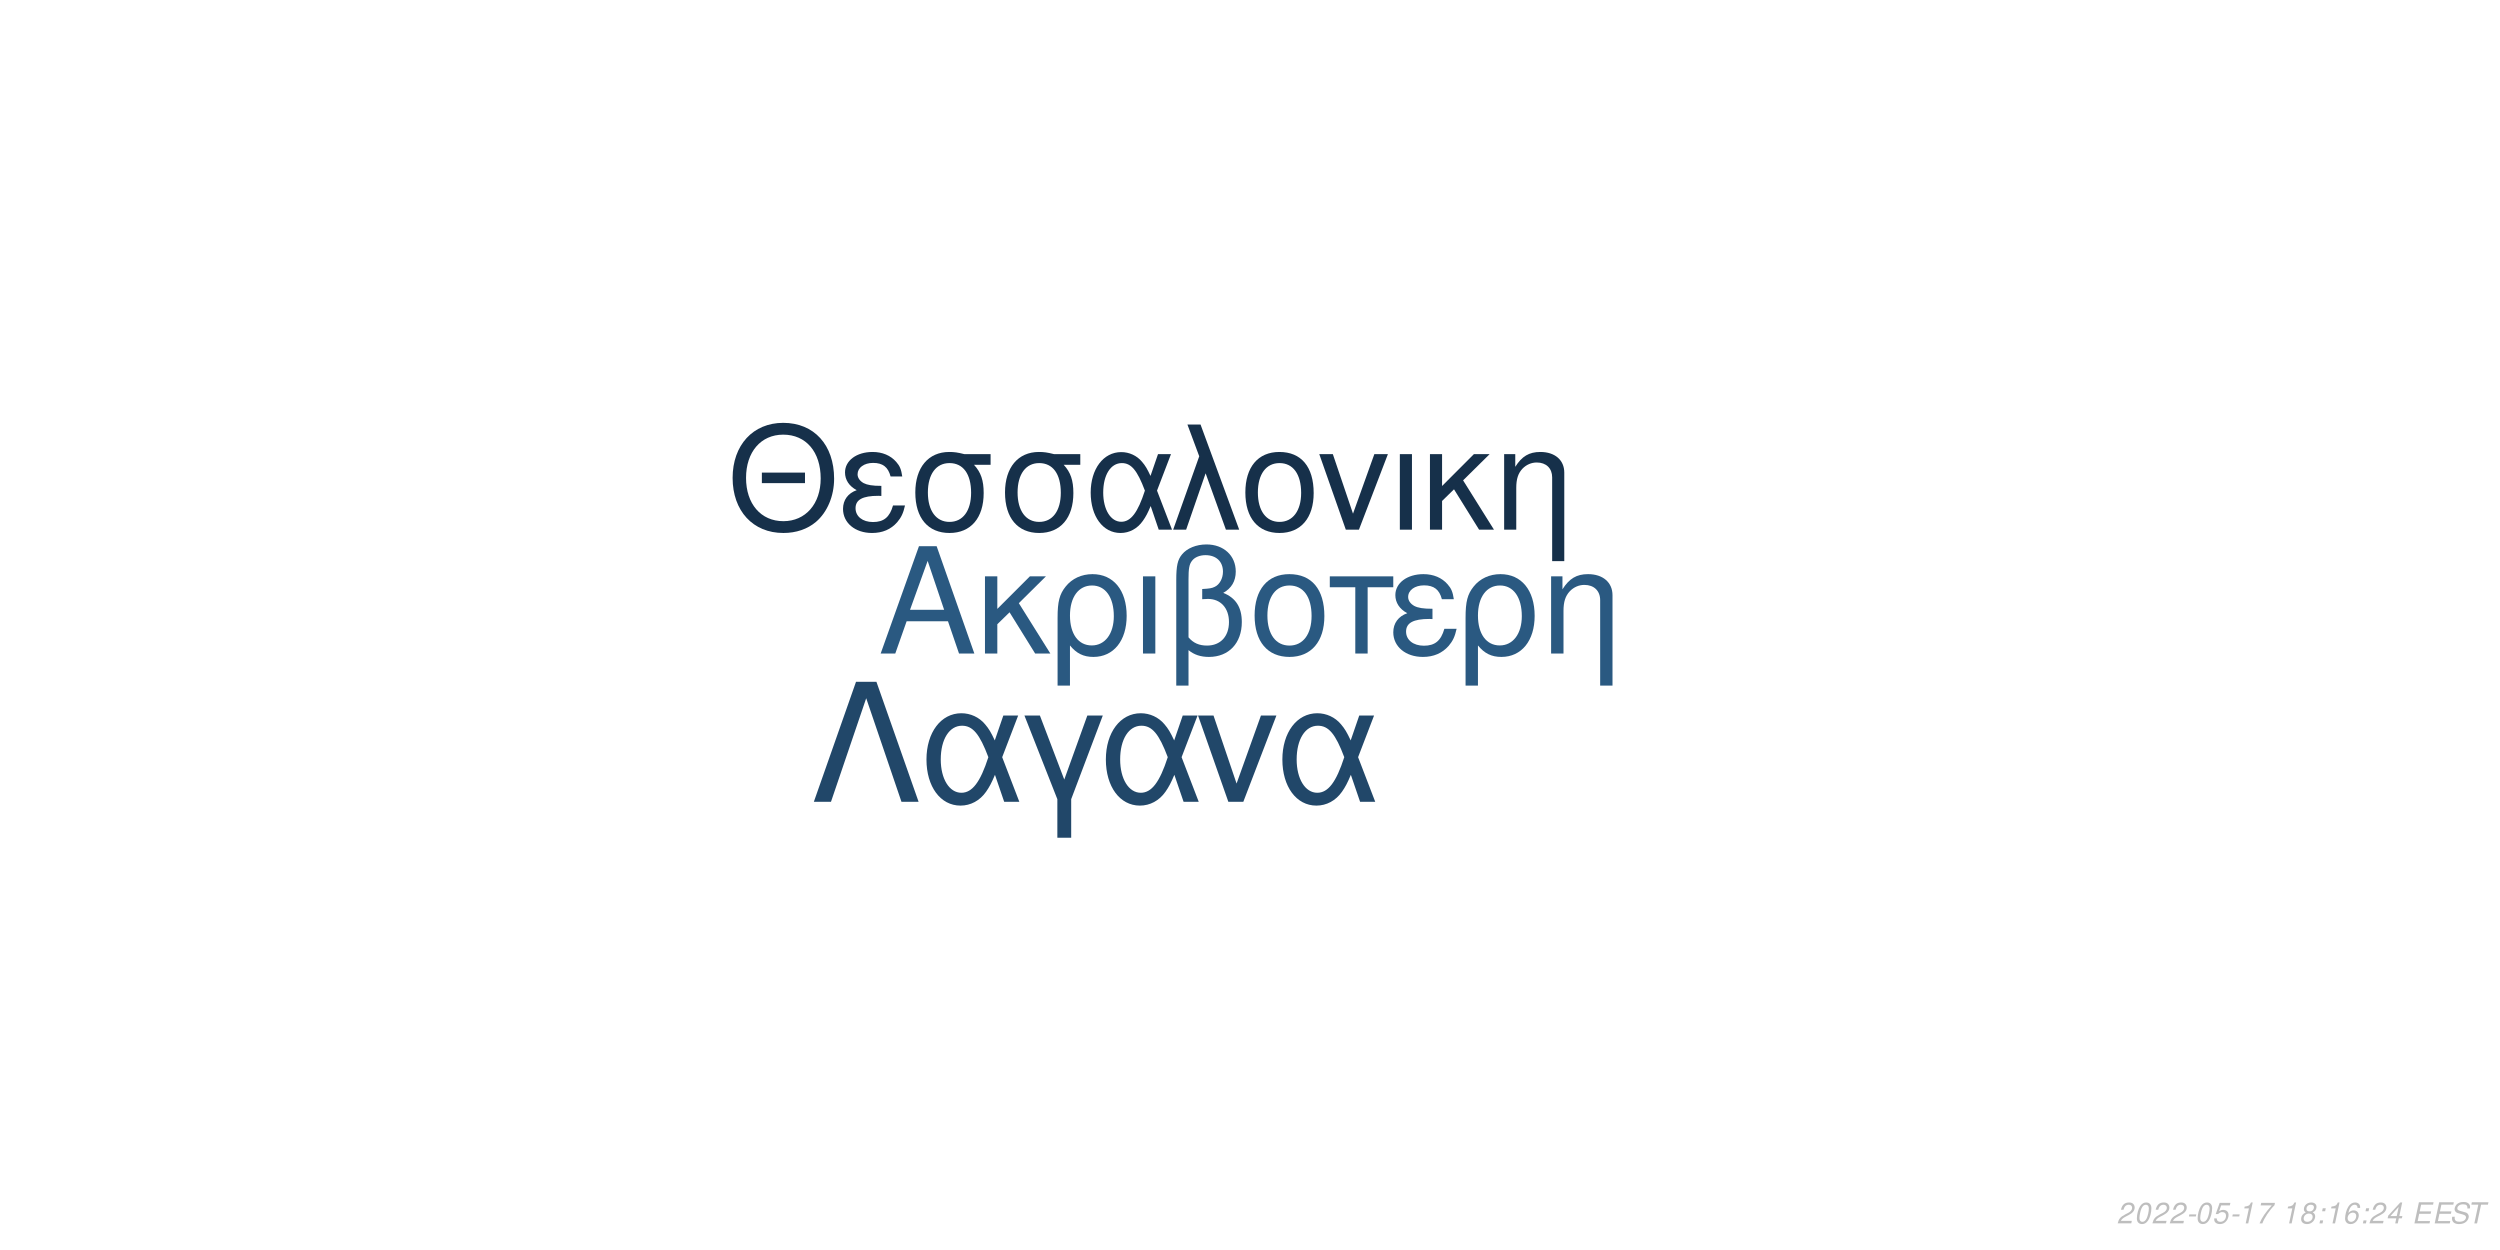
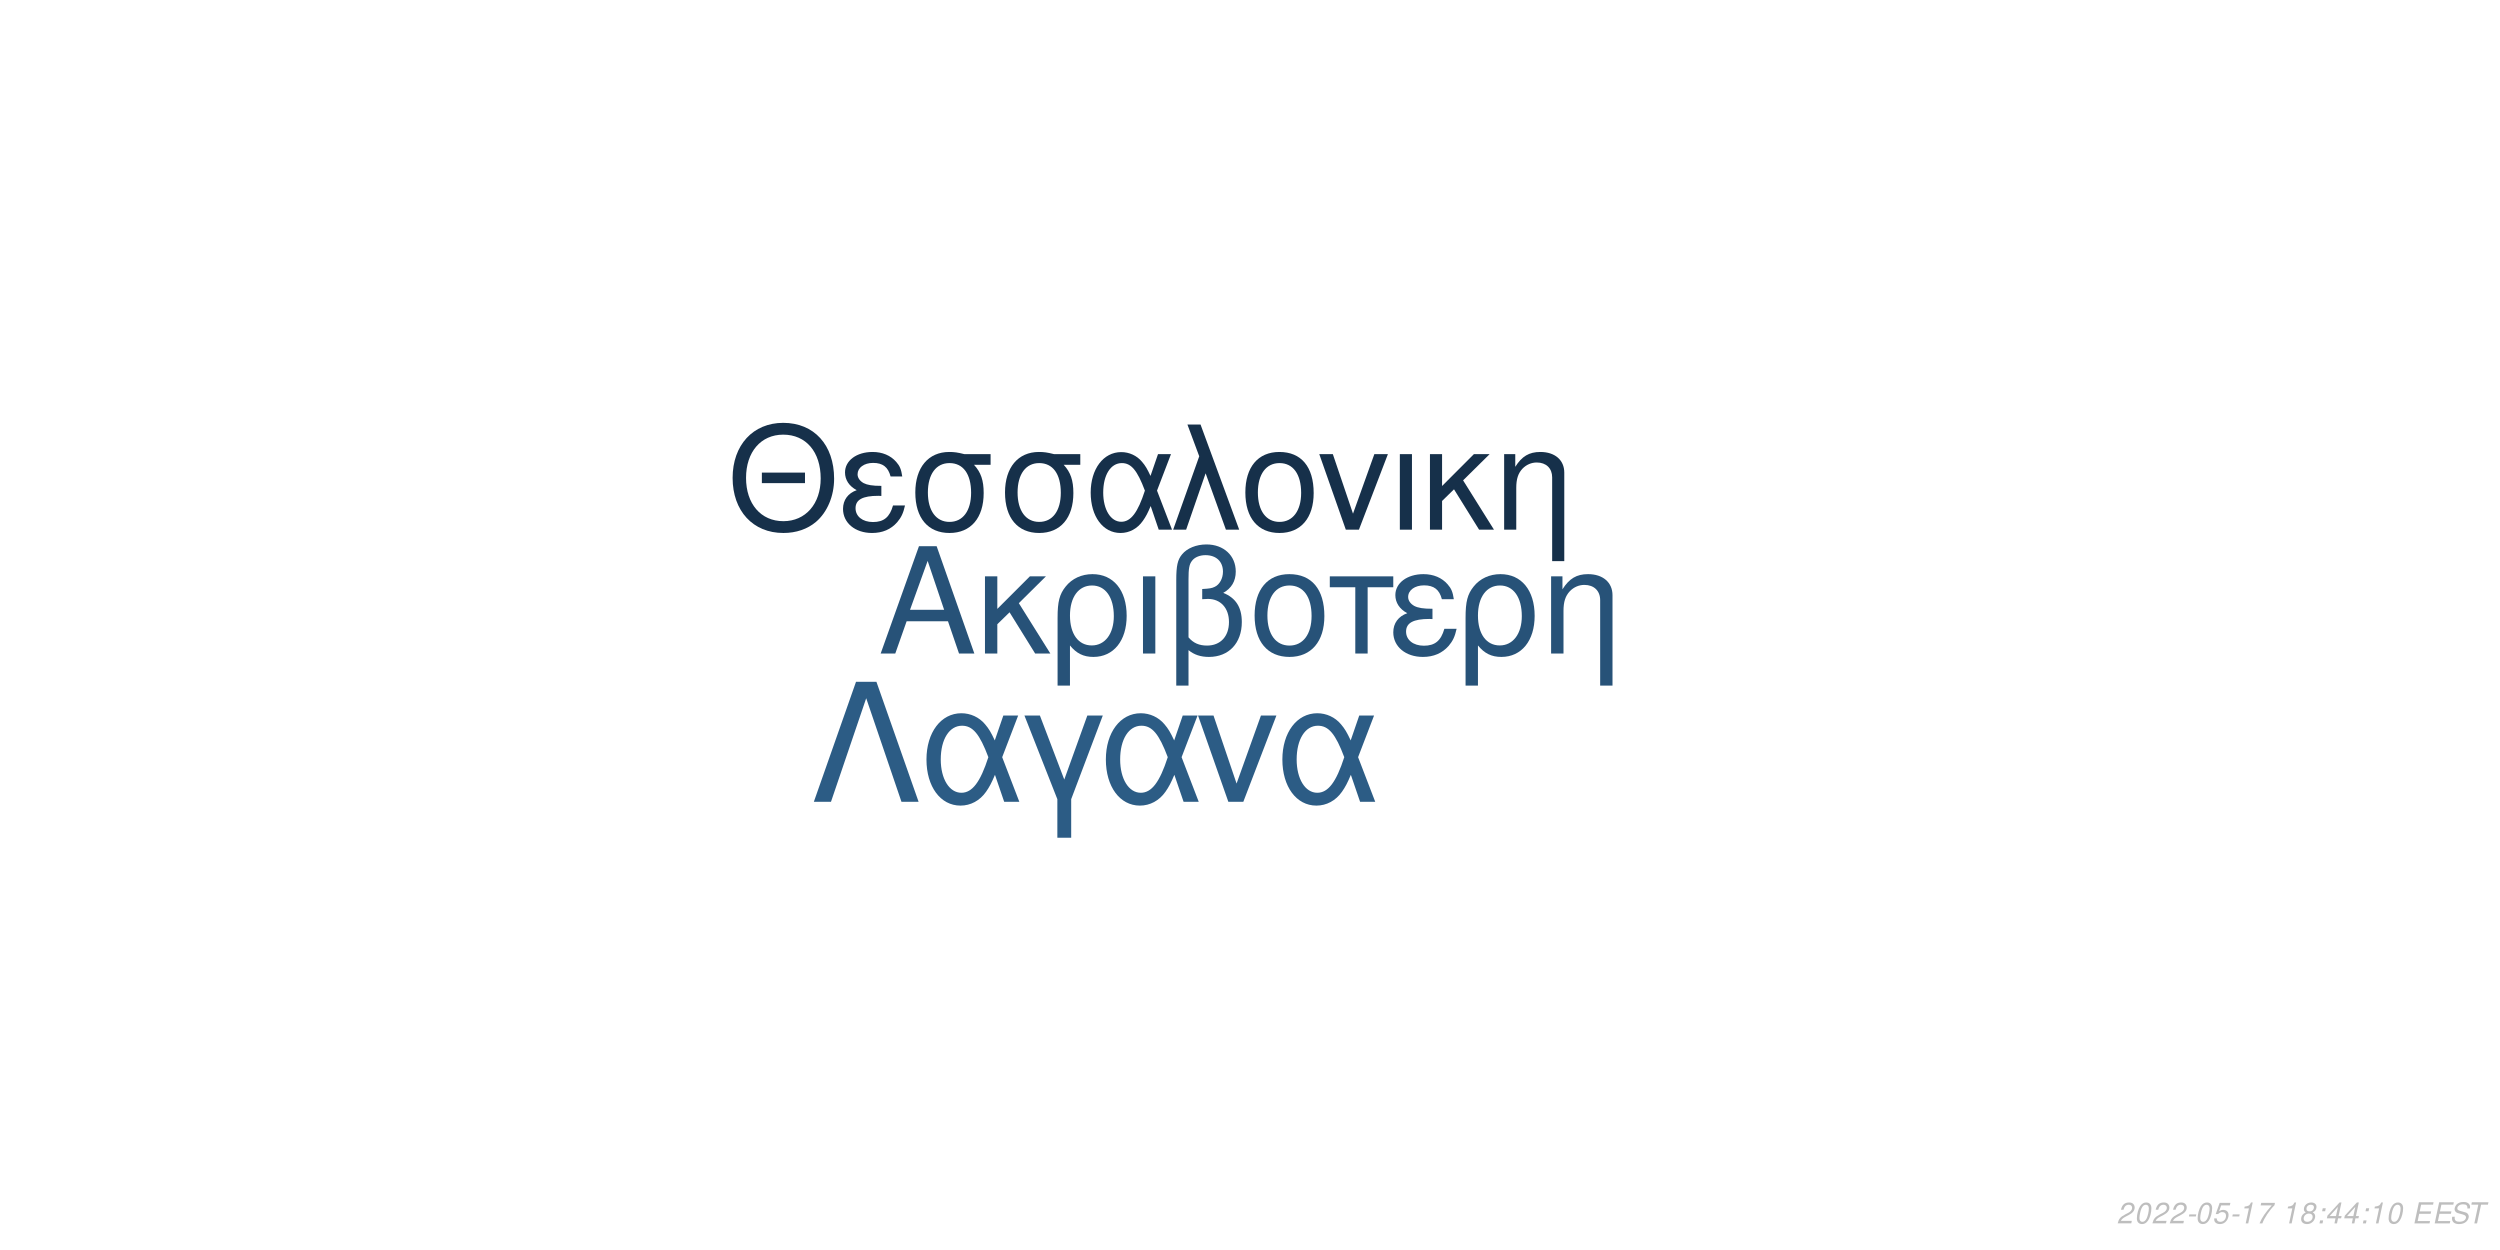
<svg xmlns="http://www.w3.org/2000/svg" xmlns:xlink="http://www.w3.org/1999/xlink" width="864pt" height="432pt" viewBox="0 0 864 432" version="1.1">
  <defs>
    <g>
      <symbol overflow="visible" id="glyph0-0">
        <path style="stroke:none;" d="" />
      </symbol>
      <symbol overflow="visible" id="glyph0-1">
        <path style="stroke:none;" d="M 24.125 -11.141 L 27.938 0 L 33.234 0 L 20.203 -37.094 L 14.094 -37.094 L 0.859 0 L 5.906 0 L 9.828 -11.141 Z M 22.797 -15.109 L 11 -15.109 L 17.094 -32.016 Z M 22.797 -15.109 " />
      </symbol>
      <symbol overflow="visible" id="glyph0-2">
        <path style="stroke:none;" d="M 7.172 -15.422 L 7.172 -26.672 L 2.906 -26.672 L 2.906 0 L 7.172 0 L 7.172 -10.125 L 11.406 -14.25 L 20.25 0 L 25.5 0 L 14.609 -17.406 L 23.969 -26.672 L 18.422 -26.672 Z M 7.172 -15.422 " />
      </symbol>
      <symbol overflow="visible" id="glyph0-3">
        <path style="stroke:none;" d="M 3 11.094 L 7.281 11.094 L 7.281 -2.797 C 9.516 -0.047 11.953 1.172 15.375 1.172 C 22.344 1.172 26.875 -4.422 26.875 -13.031 C 26.875 -21.891 22.297 -27.438 15.062 -27.438 C 11.297 -27.438 7.984 -25.906 5.797 -23.156 C 3.672 -20.516 3 -17.969 3 -12.359 Z M 14.906 -23.516 C 19.547 -23.516 22.438 -19.438 22.438 -12.922 C 22.438 -6.812 19.391 -2.797 14.812 -2.797 C 10.172 -2.797 7.281 -6.766 7.281 -13.125 C 7.281 -19.484 10.234 -23.516 14.906 -23.516 Z M 14.906 -23.516 " />
      </symbol>
      <symbol overflow="visible" id="glyph0-4">
        <path style="stroke:none;" d="M 3.516 0 L 7.781 0 L 7.781 -26.672 L 3.516 -26.672 Z M 3.516 0 " />
      </symbol>
      <symbol overflow="visible" id="glyph0-5">
        <path style="stroke:none;" d="M 4.016 11.094 L 8.25 11.094 L 8.25 -1.172 C 10.172 0.406 12.422 1.172 15.312 1.172 C 22.188 1.172 26.672 -3.609 26.672 -10.891 C 26.672 -15.984 24.578 -19.234 20.25 -20.969 C 23.109 -22.547 24.578 -25.031 24.578 -28.344 C 24.578 -33.844 20.406 -37.703 14.453 -37.703 C 10.938 -37.703 7.734 -36.391 6 -34.25 C 4.484 -32.422 4.016 -30.328 4.016 -25.391 Z M 8.25 -25.656 C 8.25 -29.359 8.5 -30.844 9.469 -32.062 C 10.375 -33.281 12.156 -34 14.094 -34 C 17.812 -34 20.156 -31.812 20.156 -28.297 C 20.156 -25.953 18.984 -23.812 17.297 -23.047 C 16.281 -22.547 15.469 -22.438 12.984 -22.297 L 12.984 -18.781 C 13.734 -18.828 14.344 -18.875 14.969 -18.875 C 19.344 -18.875 22.234 -15.719 22.234 -10.891 C 22.234 -5.906 19.281 -2.75 14.656 -2.75 C 11.953 -2.75 9.922 -3.609 8.25 -5.594 Z M 8.25 -25.656 " />
      </symbol>
      <symbol overflow="visible" id="glyph0-6">
        <path style="stroke:none;" d="M 14.094 -27.438 C 6.562 -27.438 2.094 -22.094 2.094 -13.125 C 2.094 -4.125 6.562 1.172 14.141 1.172 C 21.672 1.172 26.203 -4.172 26.203 -12.922 C 26.203 -22.188 21.828 -27.438 14.094 -27.438 Z M 14.141 -23.516 C 18.938 -23.516 21.781 -19.594 21.781 -12.984 C 21.781 -6.672 18.828 -2.75 14.141 -2.75 C 9.422 -2.75 6.516 -6.672 6.516 -13.125 C 6.516 -19.594 9.422 -23.516 14.141 -23.516 Z M 14.141 -23.516 " />
      </symbol>
      <symbol overflow="visible" id="glyph0-7">
        <path style="stroke:none;" d="M 7.891 0 L 12.156 0 L 12.156 -22.906 L 21.016 -22.906 L 21.016 -26.672 L -0.922 -26.672 L -0.922 -22.906 L 7.891 -22.906 Z M 7.891 0 " />
      </symbol>
      <symbol overflow="visible" id="glyph0-8">
        <path style="stroke:none;" d="M 14.562 -15.469 C 11.344 -15.469 9.562 -15.781 8.297 -16.438 C 6.922 -17.203 6.156 -18.328 6.156 -19.547 C 6.156 -21.891 8.453 -23.562 11.656 -23.562 C 15.062 -23.562 16.953 -22.094 17.812 -18.781 L 21.938 -18.781 C 21.578 -21.266 21.062 -22.5 19.797 -23.922 C 17.812 -26.203 14.906 -27.438 11.453 -27.438 C 5.797 -27.438 1.734 -24.375 1.734 -20.203 C 1.734 -17.609 3.156 -15.375 5.859 -13.938 C 2.797 -12.875 1.016 -10.484 1.016 -7.328 C 1.016 -2.391 5.297 1.172 11.25 1.172 C 14.969 1.172 17.906 -0.109 20.156 -2.641 C 21.578 -4.328 22.297 -5.797 22.906 -8.547 L 18.672 -8.547 C 17.5 -4.422 15.422 -2.703 11.609 -2.703 C 7.938 -2.703 5.438 -4.688 5.438 -7.578 C 5.438 -10.578 7.938 -11.953 13.484 -11.953 C 13.641 -11.953 14.094 -11.953 14.562 -11.906 Z M 14.562 -15.469 " />
      </symbol>
      <symbol overflow="visible" id="glyph0-9">
        <path style="stroke:none;" d="M 3.562 -26.672 L 3.562 0 L 7.844 0 L 7.844 -14.703 C 7.844 -17.906 8.5 -19.891 10.031 -21.531 C 11.406 -22.953 13.188 -23.719 15.062 -23.719 C 18.375 -23.719 20.516 -21.672 20.516 -18.469 L 20.516 11.094 L 24.781 11.094 L 24.781 -20.156 C 24.781 -24.578 21.469 -27.438 16.328 -27.438 C 12.359 -27.438 9.828 -25.906 7.484 -22.188 L 7.484 -26.672 Z M 3.562 -26.672 " />
      </symbol>
      <symbol overflow="visible" id="glyph1-0">
        <path style="stroke:none;" d="" />
      </symbol>
      <symbol overflow="visible" id="glyph1-1">
        <path style="stroke:none;" d="M 26.859 -19.734 L 11.953 -19.734 L 11.953 -16.094 L 26.859 -16.094 Z M 19.328 -36.922 C 8.922 -36.922 1.844 -29.25 1.844 -17.891 C 1.844 -6.484 8.875 1.141 19.391 1.141 C 23.812 1.141 27.703 -0.203 30.641 -2.688 C 34.578 -6.031 36.922 -11.656 36.922 -17.594 C 36.922 -29.297 30 -36.922 19.328 -36.922 Z M 19.328 -32.844 C 27.203 -32.844 32.281 -26.906 32.281 -17.688 C 32.281 -8.922 27.062 -2.938 19.391 -2.938 C 11.609 -2.938 6.484 -8.922 6.484 -17.891 C 6.484 -26.859 11.609 -32.844 19.328 -32.844 Z M 19.328 -32.844 " />
      </symbol>
      <symbol overflow="visible" id="glyph1-2">
        <path style="stroke:none;" d="M 14.25 -15.141 C 11.109 -15.141 9.375 -15.453 8.125 -16.094 C 6.781 -16.844 6.031 -17.938 6.031 -19.141 C 6.031 -21.422 8.266 -23.078 11.406 -23.078 C 14.75 -23.078 16.594 -21.625 17.438 -18.391 L 21.469 -18.391 C 21.125 -20.828 20.625 -22.031 19.391 -23.422 C 17.438 -25.656 14.594 -26.859 11.219 -26.859 C 5.688 -26.859 1.688 -23.875 1.688 -19.781 C 1.688 -17.234 3.094 -15.047 5.734 -13.656 C 2.734 -12.609 1 -10.266 1 -7.172 C 1 -2.344 5.188 1.141 11.016 1.141 C 14.656 1.141 17.547 -0.094 19.734 -2.594 C 21.125 -4.234 21.828 -5.688 22.422 -8.375 L 18.281 -8.375 C 17.141 -4.328 15.094 -2.641 11.359 -2.641 C 7.766 -2.641 5.328 -4.578 5.328 -7.422 C 5.328 -10.359 7.766 -11.703 13.203 -11.703 C 13.359 -11.703 13.797 -11.703 14.25 -11.656 Z M 14.25 -15.141 " />
      </symbol>
      <symbol overflow="visible" id="glyph1-3">
        <path style="stroke:none;" d="M 29 -26.109 L 19.938 -26.109 C 17.594 -26.703 16.438 -26.859 14.703 -26.859 C 7.469 -26.859 2.984 -21.469 2.984 -12.859 C 2.984 -4.031 7.375 1.141 14.797 1.141 C 22.172 1.141 26.609 -4.078 26.609 -12.656 C 26.609 -17.047 25.656 -19.828 23.266 -22.422 L 29 -22.422 Z M 14.797 -23.016 C 19.531 -23.016 22.266 -19.234 22.266 -12.75 C 22.266 -6.531 19.438 -2.688 14.797 -2.688 C 10.172 -2.688 7.328 -6.531 7.328 -12.859 C 7.328 -19.188 10.172 -23.016 14.797 -23.016 Z M 14.797 -23.016 " />
      </symbol>
      <symbol overflow="visible" id="glyph1-4">
        <path style="stroke:none;" d="M 29.344 -26.109 L 24.859 -26.109 L 22.266 -18.578 C 21.125 -21.031 20.484 -22.125 19.328 -23.469 C 17.547 -25.609 14.906 -26.812 12.156 -26.812 C 5.984 -26.812 1.594 -20.984 1.594 -12.812 C 1.594 -4.578 5.828 1.141 11.906 1.141 C 14.953 1.141 17.734 -0.344 19.625 -3.047 C 20.672 -4.531 21.281 -5.688 22.328 -8.172 L 25.109 0 L 29.703 0 L 24.516 -13.5 Z M 20.328 -13.5 C 17.891 -5.922 15.453 -2.734 12.156 -2.734 C 8.516 -2.734 5.922 -6.922 5.922 -12.812 C 5.922 -18.938 8.516 -23.016 12.359 -23.016 C 15.594 -23.016 17.688 -20.531 20.328 -13.5 Z M 20.328 -13.5 " />
      </symbol>
      <symbol overflow="visible" id="glyph1-5">
        <path style="stroke:none;" d="M 1.094 0 L 5.578 0 L 12.312 -19.484 L 19.328 0 L 23.922 0 L 10.562 -36.328 L 6.031 -36.328 L 10.109 -25.359 Z M 1.094 0 " />
      </symbol>
      <symbol overflow="visible" id="glyph1-6">
        <path style="stroke:none;" d="M 13.797 -26.859 C 6.422 -26.859 2.047 -21.625 2.047 -12.859 C 2.047 -4.031 6.422 1.141 13.859 1.141 C 21.234 1.141 25.656 -4.078 25.656 -12.656 C 25.656 -21.719 21.375 -26.859 13.797 -26.859 Z M 13.859 -23.016 C 18.531 -23.016 21.328 -19.188 21.328 -12.703 C 21.328 -6.531 18.438 -2.688 13.859 -2.688 C 9.219 -2.688 6.375 -6.531 6.375 -12.859 C 6.375 -19.188 9.219 -23.016 13.859 -23.016 Z M 13.859 -23.016 " />
      </symbol>
      <symbol overflow="visible" id="glyph1-7">
        <path style="stroke:none;" d="M 14.297 0 L 24.312 -26.109 L 19.625 -26.109 L 12.25 -5.531 L 5.281 -26.109 L 0.594 -26.109 L 9.766 0 Z M 14.297 0 " />
      </symbol>
      <symbol overflow="visible" id="glyph1-8">
        <path style="stroke:none;" d="M 3.438 0 L 7.625 0 L 7.625 -26.109 L 3.438 -26.109 Z M 3.438 0 " />
      </symbol>
      <symbol overflow="visible" id="glyph1-9">
        <path style="stroke:none;" d="M 7.031 -15.094 L 7.031 -26.109 L 2.844 -26.109 L 2.844 0 L 7.031 0 L 7.031 -9.922 L 11.156 -13.953 L 19.828 0 L 24.969 0 L 14.297 -17.047 L 23.469 -26.109 L 18.031 -26.109 Z M 7.031 -15.094 " />
      </symbol>
      <symbol overflow="visible" id="glyph1-10">
        <path style="stroke:none;" d="M 3.484 -26.109 L 3.484 0 L 7.672 0 L 7.672 -14.406 C 7.672 -17.547 8.328 -19.484 9.812 -21.078 C 11.156 -22.469 12.906 -23.219 14.75 -23.219 C 17.984 -23.219 20.078 -21.234 20.078 -18.094 L 20.078 10.859 L 24.266 10.859 L 24.266 -19.734 C 24.266 -24.062 21.031 -26.859 16 -26.859 C 12.109 -26.859 9.609 -25.359 7.328 -21.719 L 7.328 -26.109 Z M 3.484 -26.109 " />
      </symbol>
      <symbol overflow="visible" id="glyph2-0">
        <path style="stroke:none;" d="" />
      </symbol>
      <symbol overflow="visible" id="glyph2-1">
        <path style="stroke:none;" d="M 22.531 -41.484 L 15.484 -41.484 L 0.906 0 L 6.828 0 L 19 -35.797 L 31.188 0 L 37.109 0 Z M 22.531 -41.484 " />
      </symbol>
      <symbol overflow="visible" id="glyph2-2">
        <path style="stroke:none;" d="M 33.516 -29.812 L 28.391 -29.812 L 25.438 -21.219 C 24.125 -24.016 23.391 -25.266 22.078 -26.797 C 20.031 -29.25 17.016 -30.609 13.891 -30.609 C 6.828 -30.609 1.828 -23.953 1.828 -14.625 C 1.828 -5.234 6.656 1.312 13.594 1.312 C 17.078 1.312 20.266 -0.391 22.422 -3.469 C 23.609 -5.172 24.297 -6.484 25.5 -9.328 L 28.688 0 L 33.922 0 L 28 -15.422 Z M 23.219 -15.422 C 20.422 -6.766 17.641 -3.125 13.891 -3.125 C 9.734 -3.125 6.766 -7.906 6.766 -14.625 C 6.766 -21.625 9.734 -26.297 14.109 -26.297 C 17.812 -26.297 20.203 -23.453 23.219 -15.422 Z M 23.219 -15.422 " />
      </symbol>
      <symbol overflow="visible" id="glyph2-3">
        <path style="stroke:none;" d="M 12.062 12.406 L 16.844 12.406 L 16.844 -0.906 L 27.766 -29.812 L 22.422 -29.812 L 14.453 -7.688 L 6.031 -29.812 L 0.688 -29.812 L 12.062 -0.906 Z M 12.062 12.406 " />
      </symbol>
      <symbol overflow="visible" id="glyph2-4">
        <path style="stroke:none;" d="M 16.328 0 L 27.766 -29.812 L 22.422 -29.812 L 14 -6.312 L 6.031 -29.812 L 0.688 -29.812 L 11.156 0 Z M 16.328 0 " />
      </symbol>
      <symbol overflow="visible" id="glyph3-0">
        <path style="stroke:none;" d="" />
      </symbol>
      <symbol overflow="visible" id="glyph3-1">
        <path style="stroke:none;" d="M 5.234 -0.875 L 1.469 -0.875 C 1.641 -1.375 2.203 -1.891 3.109 -2.344 L 4.234 -2.938 C 5.562 -3.625 6.219 -4.469 6.219 -5.484 C 6.219 -5.938 6.062 -6.359 5.797 -6.656 C 5.469 -7.047 4.984 -7.234 4.312 -7.234 C 2.766 -7.234 1.891 -6.453 1.484 -4.734 L 2.375 -4.734 C 2.484 -5.188 2.609 -5.484 2.797 -5.75 C 3.094 -6.203 3.609 -6.453 4.188 -6.453 C 4.891 -6.453 5.344 -6.031 5.344 -5.375 C 5.344 -4.703 4.859 -4.094 4.016 -3.656 L 2.984 -3.125 C 1.234 -2.188 0.797 -1.656 0.344 -0.016 L 5.047 -0.016 Z M 5.234 -0.875 " />
      </symbol>
      <symbol overflow="visible" id="glyph3-2">
        <path style="stroke:none;" d="M 4.203 -7.234 C 3.375 -7.234 2.688 -6.812 2.125 -5.984 C 1.484 -5.047 0.984 -3.188 0.984 -1.734 C 0.984 -1.109 1.172 -0.562 1.484 -0.266 C 1.797 0.047 2.281 0.234 2.766 0.234 C 3.625 0.234 4.281 -0.156 4.859 -1.016 C 5.516 -1.953 6 -3.797 6 -5.266 C 6 -6.5 5.328 -7.234 4.203 -7.234 Z M 4.094 -6.453 C 4.734 -6.453 5.125 -5.984 5.125 -5.156 C 5.125 -4.203 4.781 -2.625 4.406 -1.812 C 3.984 -0.938 3.516 -0.547 2.875 -0.547 C 2.25 -0.547 1.875 -1.031 1.875 -1.828 C 1.875 -2.797 2.203 -4.344 2.594 -5.203 C 2.984 -6.047 3.453 -6.453 4.094 -6.453 Z M 4.094 -6.453 " />
      </symbol>
      <symbol overflow="visible" id="glyph3-3">
        <path style="stroke:none;" d="M 3.516 -3.125 L 1.125 -3.125 L 0.969 -2.406 L 3.359 -2.406 Z M 3.516 -3.125 " />
      </symbol>
      <symbol overflow="visible" id="glyph3-4">
        <path style="stroke:none;" d="M 6.297 -7.094 L 2.594 -7.094 L 1.234 -3.234 L 2.047 -3.234 C 2.656 -3.766 2.938 -3.906 3.531 -3.906 C 4.328 -3.906 4.797 -3.453 4.797 -2.688 C 4.797 -1.438 3.969 -0.547 2.828 -0.547 C 2.031 -0.547 1.609 -0.938 1.578 -1.734 L 0.703 -1.734 L 0.703 -1.516 C 0.703 -0.938 0.844 -0.547 1.188 -0.266 C 1.562 0.062 2.078 0.234 2.703 0.234 C 3.656 0.234 4.391 -0.156 4.984 -0.922 C 5.422 -1.5 5.672 -2.234 5.672 -2.953 C 5.672 -4 4.938 -4.672 3.812 -4.672 C 3.328 -4.672 2.906 -4.547 2.406 -4.234 L 3.109 -6.219 L 6.109 -6.219 Z M 6.297 -7.094 " />
      </symbol>
      <symbol overflow="visible" id="glyph3-5">
        <path style="stroke:none;" d="M 3.703 -5.188 L 2.594 0 L 3.469 0 L 5.016 -7.234 L 4.438 -7.234 C 3.906 -6.156 3.688 -6.016 2.234 -5.812 L 2.109 -5.188 Z M 3.703 -5.188 " />
      </symbol>
      <symbol overflow="visible" id="glyph3-6">
        <path style="stroke:none;" d="M 6.703 -7.094 L 1.953 -7.094 L 1.766 -6.219 L 5.594 -6.219 C 3.344 -3.688 2.266 -2.109 1.375 0 L 2.344 0 C 3.031 -1.906 4.828 -4.594 6.547 -6.281 Z M 6.703 -7.094 " />
      </symbol>
      <symbol overflow="visible" id="glyph3-7">
        <path style="stroke:none;" d="" />
      </symbol>
      <symbol overflow="visible" id="glyph3-8">
        <path style="stroke:none;" d="M 4.766 -3.797 C 5.078 -3.969 5.234 -4.078 5.438 -4.234 C 5.812 -4.594 6.062 -5.172 6.062 -5.734 C 6.062 -6.625 5.344 -7.234 4.266 -7.234 C 2.812 -7.234 1.703 -6.219 1.703 -4.875 C 1.703 -4.406 1.875 -4.125 2.359 -3.812 C 1.297 -3.312 0.75 -2.516 0.75 -1.469 C 0.75 -0.438 1.547 0.234 2.812 0.234 C 3.656 0.234 4.359 -0.094 4.938 -0.734 C 5.359 -1.234 5.609 -1.859 5.609 -2.438 C 5.609 -3.047 5.312 -3.516 4.766 -3.797 Z M 4.109 -6.453 C 4.797 -6.453 5.188 -6.125 5.188 -5.578 C 5.188 -5.266 5.062 -4.922 4.859 -4.672 C 4.562 -4.312 4.188 -4.156 3.656 -4.156 C 2.984 -4.156 2.594 -4.453 2.594 -4.984 C 2.594 -5.859 3.203 -6.453 4.109 -6.453 Z M 3.453 -3.406 C 4.234 -3.406 4.734 -2.984 4.734 -2.312 C 4.734 -1.312 3.922 -0.547 2.875 -0.547 C 2.125 -0.547 1.625 -0.969 1.625 -1.625 C 1.625 -2.609 2.438 -3.406 3.453 -3.406 Z M 3.453 -3.406 " />
      </symbol>
      <symbol overflow="visible" id="glyph3-9">
        <path style="stroke:none;" d="M 2.359 -1.031 L 1.312 -1.031 L 1.094 0 L 2.141 0 Z M 3.266 -5.234 L 2.219 -5.234 L 2 -4.203 L 3.047 -4.203 Z M 3.266 -5.234 " />
      </symbol>
      <symbol overflow="visible" id="glyph3-10">
-         <path style="stroke:none;" d="M 6.125 -5.344 L 6.141 -5.625 C 6.141 -6.609 5.453 -7.234 4.391 -7.234 C 3.438 -7.234 2.641 -6.719 2.016 -5.703 C 1.422 -4.781 0.938 -2.953 0.938 -1.688 C 0.938 -0.516 1.688 0.234 2.859 0.234 C 3.703 0.234 4.438 -0.156 5 -0.875 C 5.406 -1.422 5.672 -2.156 5.672 -2.766 C 5.672 -3.812 4.969 -4.5 3.906 -4.5 C 3.234 -4.5 2.672 -4.234 2.094 -3.625 C 2.406 -5.375 3.234 -6.453 4.25 -6.453 C 4.703 -6.453 5.062 -6.234 5.172 -5.844 C 5.203 -5.719 5.234 -5.578 5.25 -5.344 Z M 3.656 -3.734 C 4.344 -3.734 4.797 -3.281 4.797 -2.625 C 4.797 -1.469 3.984 -0.547 2.984 -0.547 C 2.297 -0.547 1.812 -1.047 1.812 -1.766 C 1.812 -2.859 2.625 -3.734 3.656 -3.734 Z M 3.656 -3.734 " />
+         <path style="stroke:none;" d="M 3.625 -1.75 L 3.266 0 L 4.141 0 L 4.516 -1.75 L 5.562 -1.75 L 5.734 -2.531 L 4.688 -2.531 L 5.688 -7.234 L 5.016 -7.234 L 0.844 -2.672 L 0.641 -1.75 Z M 3.797 -2.531 L 1.594 -2.531 L 4.469 -5.703 Z M 3.797 -2.531 " />
      </symbol>
      <symbol overflow="visible" id="glyph3-11">
-         <path style="stroke:none;" d="M 3.625 -1.75 L 3.266 0 L 4.141 0 L 4.516 -1.75 L 5.562 -1.75 L 5.734 -2.531 L 4.688 -2.531 L 5.688 -7.234 L 5.016 -7.234 L 0.844 -2.672 L 0.641 -1.75 Z M 3.797 -2.531 L 1.594 -2.531 L 4.469 -5.703 Z M 3.797 -2.531 " />
+         <path style="stroke:none;" d="M 2.547 -3.312 L 6.5 -3.312 L 6.688 -4.141 L 2.719 -4.141 L 3.219 -6.469 L 7.344 -6.469 L 7.516 -7.297 L 2.453 -7.297 L 0.906 0 L 6.125 0 L 6.297 -0.812 L 2.016 -0.812 Z M 2.547 -3.312 " />
      </symbol>
      <symbol overflow="visible" id="glyph3-12">
-         <path style="stroke:none;" d="M 2.547 -3.312 L 6.5 -3.312 L 6.688 -4.141 L 2.719 -4.141 L 3.219 -6.469 L 7.344 -6.469 L 7.516 -7.297 L 2.453 -7.297 L 0.906 0 L 6.125 0 L 6.297 -0.812 L 2.016 -0.812 Z M 2.547 -3.312 " />
+         <path style="stroke:none;" d="M 7.062 -5.156 C 7.125 -5.438 7.141 -5.562 7.141 -5.703 C 7.141 -6.156 6.938 -6.594 6.594 -6.891 C 6.188 -7.25 5.656 -7.406 4.875 -7.406 C 3.844 -7.406 3.047 -7.125 2.5 -6.562 C 2.094 -6.141 1.781 -5.438 1.781 -4.922 C 1.781 -4.297 2.219 -3.766 2.891 -3.562 L 4.594 -3.094 C 5.406 -2.859 5.734 -2.578 5.734 -2.094 C 5.734 -1.781 5.547 -1.406 5.266 -1.141 C 4.844 -0.766 4.266 -0.578 3.453 -0.578 C 2.328 -0.578 1.812 -0.984 1.812 -1.906 C 1.812 -2.047 1.812 -2.125 1.844 -2.312 L 0.984 -2.312 C 0.906 -2.062 0.891 -1.906 0.891 -1.688 C 0.891 -0.484 1.797 0.234 3.297 0.234 C 4.359 0.234 5.234 -0.062 5.812 -0.609 C 6.344 -1.078 6.688 -1.797 6.688 -2.375 C 6.688 -2.641 6.609 -2.906 6.453 -3.156 C 6.234 -3.5 5.938 -3.703 5.469 -3.828 L 3.75 -4.312 C 2.984 -4.547 2.734 -4.734 2.734 -5.188 C 2.734 -5.547 2.875 -5.844 3.188 -6.109 C 3.547 -6.438 4.031 -6.594 4.703 -6.594 C 5.266 -6.594 5.688 -6.484 5.906 -6.297 C 6.094 -6.125 6.219 -5.797 6.219 -5.516 C 6.219 -5.422 6.203 -5.344 6.188 -5.156 Z M 7.062 -5.156 " />
      </symbol>
      <symbol overflow="visible" id="glyph3-13">
-         <path style="stroke:none;" d="M 7.062 -5.156 C 7.125 -5.438 7.141 -5.562 7.141 -5.703 C 7.141 -6.156 6.938 -6.594 6.594 -6.891 C 6.188 -7.25 5.656 -7.406 4.875 -7.406 C 3.844 -7.406 3.047 -7.125 2.5 -6.562 C 2.094 -6.141 1.781 -5.438 1.781 -4.922 C 1.781 -4.297 2.219 -3.766 2.891 -3.562 L 4.594 -3.094 C 5.406 -2.859 5.734 -2.578 5.734 -2.094 C 5.734 -1.781 5.547 -1.406 5.266 -1.141 C 4.844 -0.766 4.266 -0.578 3.453 -0.578 C 2.328 -0.578 1.812 -0.984 1.812 -1.906 C 1.812 -2.047 1.812 -2.125 1.844 -2.312 L 0.984 -2.312 C 0.906 -2.062 0.891 -1.906 0.891 -1.688 C 0.891 -0.484 1.797 0.234 3.297 0.234 C 4.359 0.234 5.234 -0.062 5.812 -0.609 C 6.344 -1.078 6.688 -1.797 6.688 -2.375 C 6.688 -2.641 6.609 -2.906 6.453 -3.156 C 6.234 -3.5 5.938 -3.703 5.469 -3.828 L 3.75 -4.312 C 2.984 -4.547 2.734 -4.734 2.734 -5.188 C 2.734 -5.547 2.875 -5.844 3.188 -6.109 C 3.547 -6.438 4.031 -6.594 4.703 -6.594 C 5.266 -6.594 5.688 -6.484 5.906 -6.297 C 6.094 -6.125 6.219 -5.797 6.219 -5.516 C 6.219 -5.422 6.203 -5.344 6.188 -5.156 Z M 7.062 -5.156 " />
-       </symbol>
-       <symbol overflow="visible" id="glyph3-14">
        <path style="stroke:none;" d="M 4.938 -6.469 L 7.312 -6.469 L 7.484 -7.297 L 1.75 -7.297 L 1.578 -6.469 L 3.984 -6.469 L 2.609 0 L 3.547 0 Z M 4.938 -6.469 " />
      </symbol>
    </g>
  </defs>
  <g id="surface1">
    <rect x="0" y="0" width="864" height="432" style="fill:rgb(100%,100%,100%);fill-opacity:1;stroke:none;" />
-     <g style="fill:rgb(16.471%,34.902%,50.588%);fill-opacity:1;">
+     <g style="fill:rgb(15.294%,32.157%,47.059%);fill-opacity:1;">
      <use xlink:href="#glyph0-1" x="303.5" y="225.861" />
      <use xlink:href="#glyph0-2" x="337.5" y="225.861" />
      <use xlink:href="#glyph0-3" x="362.5" y="225.861" />
      <use xlink:href="#glyph0-4" x="391.5" y="225.861" />
      <use xlink:href="#glyph0-5" x="402.5" y="225.861" />
      <use xlink:href="#glyph0-6" x="431.5" y="225.861" />
      <use xlink:href="#glyph0-7" x="460.5" y="225.861" />
      <use xlink:href="#glyph0-8" x="480.5" y="225.861" />
      <use xlink:href="#glyph0-3" x="503.5" y="225.861" />
      <use xlink:href="#glyph0-9" x="532.5" y="225.861" />
    </g>
    <g style="fill:rgb(8.627%,18.824%,29.02%);fill-opacity:1;">
      <use xlink:href="#glyph1-1" x="251.348" y="183.058" />
      <use xlink:href="#glyph1-2" x="290.348" y="183.058" />
      <use xlink:href="#glyph1-3" x="313.348" y="183.058" />
      <use xlink:href="#glyph1-3" x="344.348" y="183.058" />
      <use xlink:href="#glyph1-4" x="375.348" y="183.058" />
      <use xlink:href="#glyph1-5" x="404.348" y="183.058" />
      <use xlink:href="#glyph1-6" x="428.348" y="183.058" />
      <use xlink:href="#glyph1-7" x="455.348" y="183.058" />
      <use xlink:href="#glyph1-8" x="480.348" y="183.058" />
      <use xlink:href="#glyph1-9" x="491.348" y="183.058" />
      <use xlink:href="#glyph1-10" x="516.348" y="183.058" />
    </g>
-     <g style="fill:rgb(12.941%,27.843%,41.176%);fill-opacity:1;">
+     <g style="fill:rgb(17.255%,36.078%,52.157%);fill-opacity:1;">
      <use xlink:href="#glyph2-1" x="280.359" y="277.105" />
      <use xlink:href="#glyph2-2" x="318.359" y="277.105" />
      <use xlink:href="#glyph2-3" x="353.359" y="277.105" />
      <use xlink:href="#glyph2-2" x="380.359" y="277.105" />
      <use xlink:href="#glyph2-4" x="413.359" y="277.105" />
      <use xlink:href="#glyph2-2" x="441.359" y="277.105" />
    </g>
    <g style="fill:rgb(74.51%,74.51%,74.51%);fill-opacity:1;">
      <use xlink:href="#glyph3-1" x="731.52" y="422.81" />
      <use xlink:href="#glyph3-2" x="737.52" y="422.81" />
      <use xlink:href="#glyph3-1" x="743.52" y="422.81" />
      <use xlink:href="#glyph3-1" x="749.52" y="422.81" />
      <use xlink:href="#glyph3-3" x="755.52" y="422.81" />
      <use xlink:href="#glyph3-2" x="758.52" y="422.81" />
      <use xlink:href="#glyph3-4" x="764.52" y="422.81" />
      <use xlink:href="#glyph3-3" x="770.52" y="422.81" />
      <use xlink:href="#glyph3-5" x="773.52" y="422.81" />
      <use xlink:href="#glyph3-6" x="779.52" y="422.81" />
      <use xlink:href="#glyph3-7" x="785.52" y="422.81" />
      <use xlink:href="#glyph3-5" x="788.52" y="422.81" />
      <use xlink:href="#glyph3-8" x="794.52" y="422.81" />
      <use xlink:href="#glyph3-9" x="800.52" y="422.81" />
-       <use xlink:href="#glyph3-5" x="803.52" y="422.81" />
+       <use xlink:href="#glyph3-10" x="803.52" y="422.81" />
      <use xlink:href="#glyph3-10" x="809.52" y="422.81" />
      <use xlink:href="#glyph3-9" x="815.52" y="422.81" />
-       <use xlink:href="#glyph3-1" x="818.52" y="422.81" />
-       <use xlink:href="#glyph3-11" x="824.52" y="422.81" />
+       <use xlink:href="#glyph3-5" x="818.52" y="422.81" />
+       <use xlink:href="#glyph3-2" x="824.52" y="422.81" />
      <use xlink:href="#glyph3-7" x="830.52" y="422.81" />
-       <use xlink:href="#glyph3-12" x="833.52" y="422.81" />
-       <use xlink:href="#glyph3-12" x="840.52" y="422.81" />
-       <use xlink:href="#glyph3-13" x="846.52" y="422.81" />
-       <use xlink:href="#glyph3-14" x="852.52" y="422.81" />
+       <use xlink:href="#glyph3-11" x="833.52" y="422.81" />
+       <use xlink:href="#glyph3-11" x="840.52" y="422.81" />
+       <use xlink:href="#glyph3-12" x="846.52" y="422.81" />
+       <use xlink:href="#glyph3-13" x="852.52" y="422.81" />
    </g>
  </g>
</svg>
